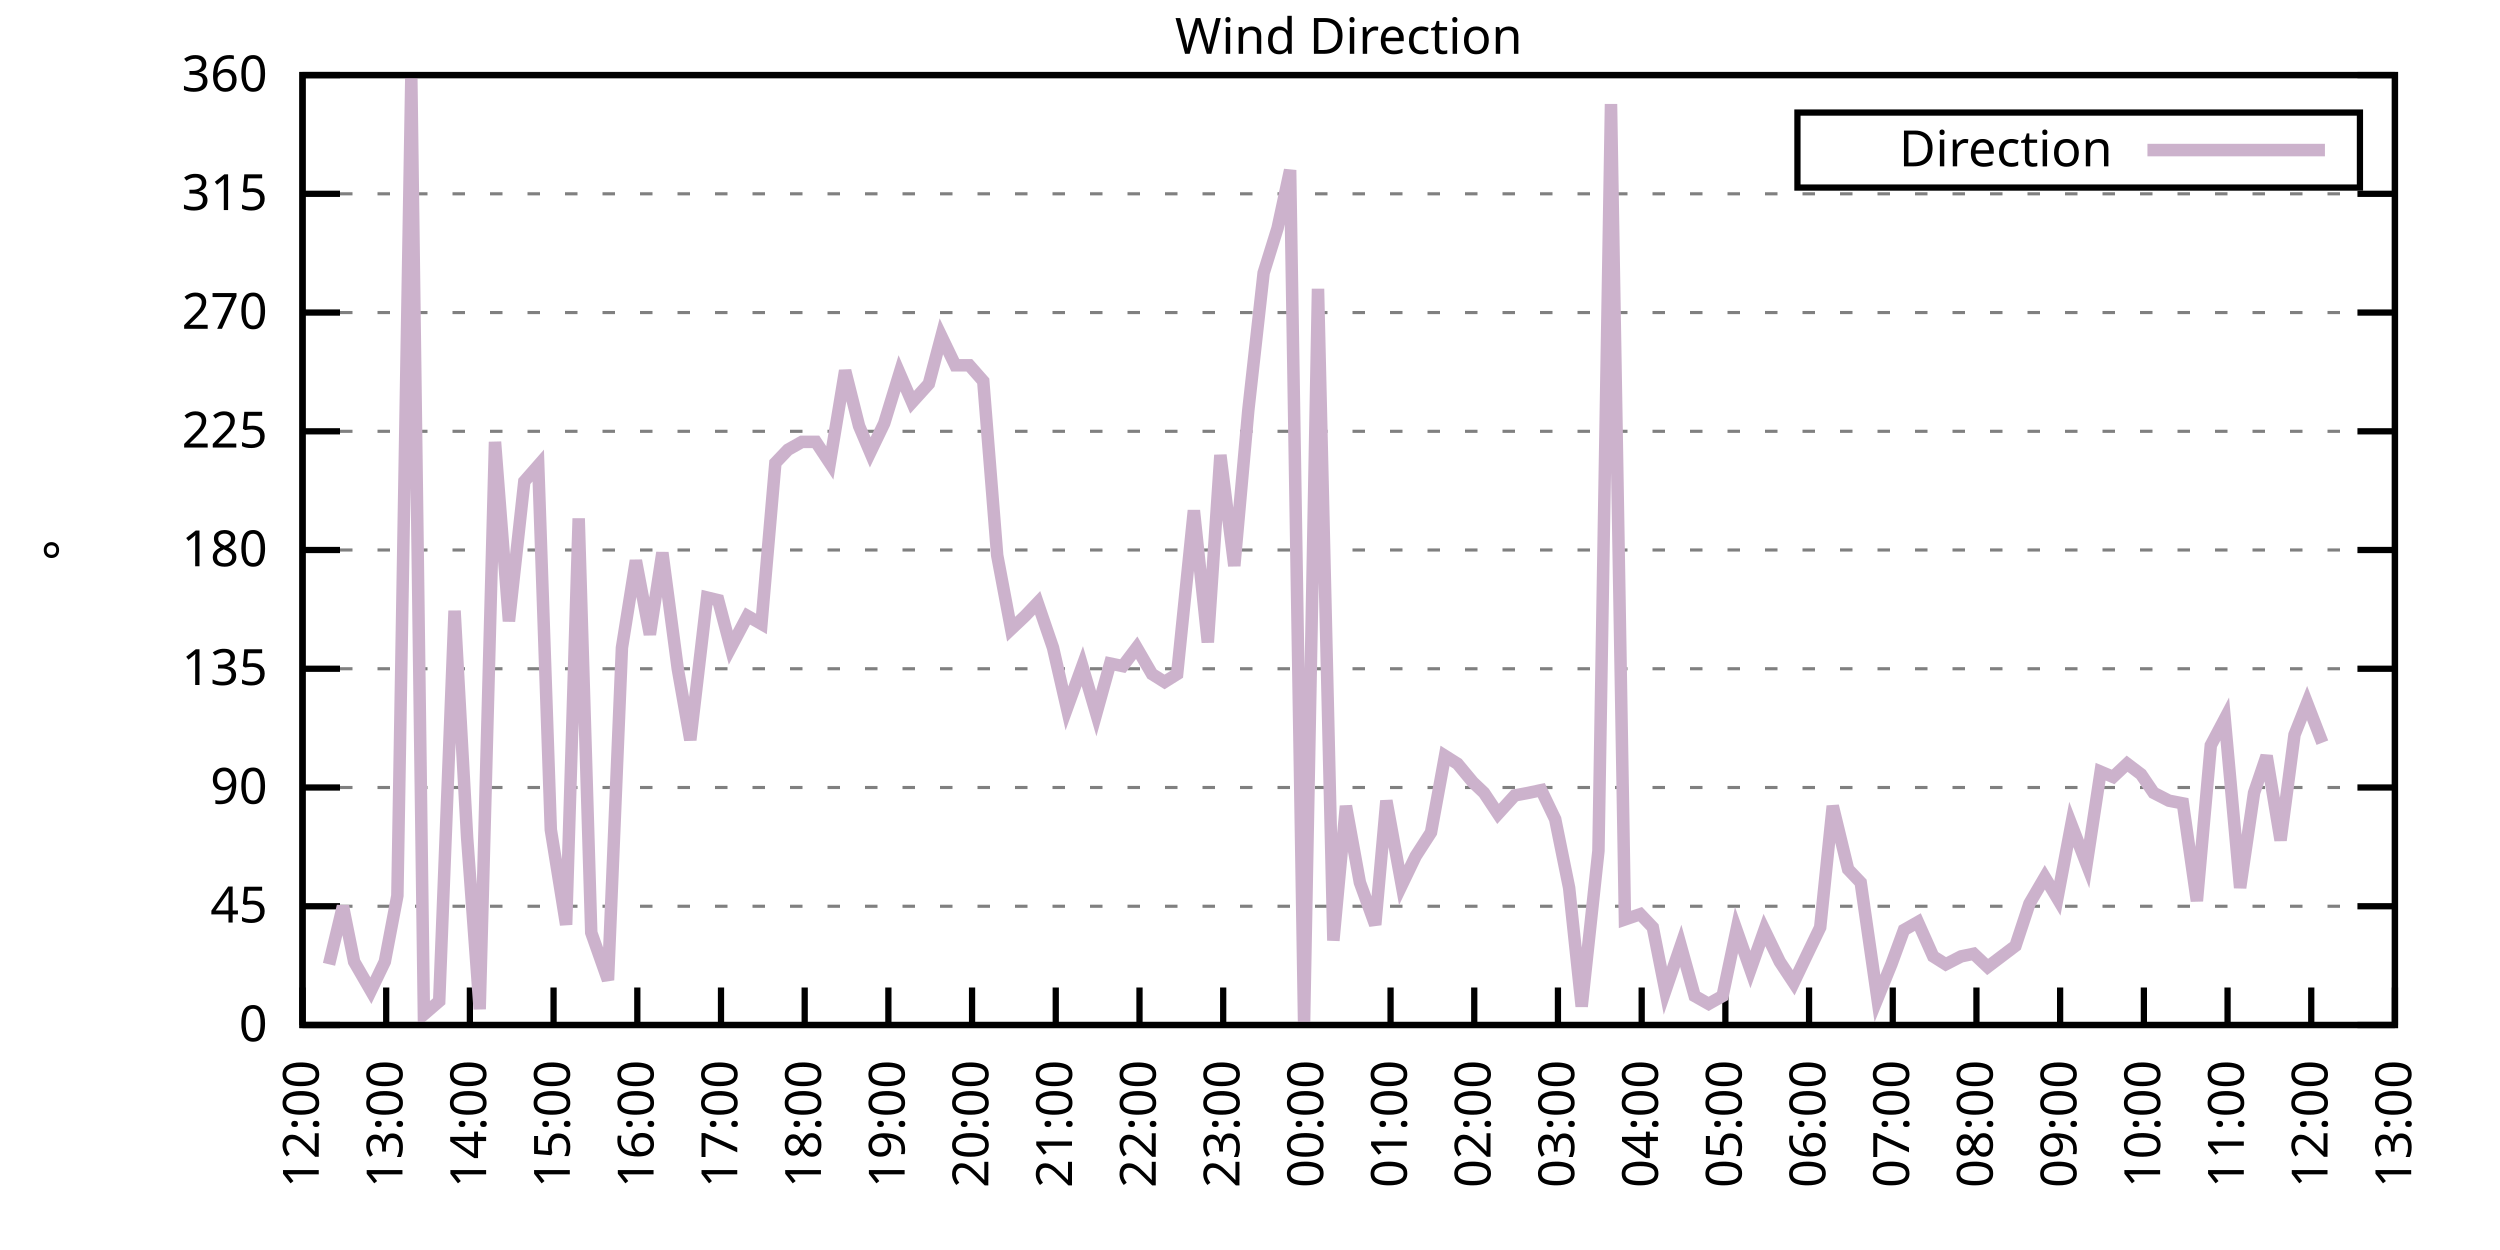
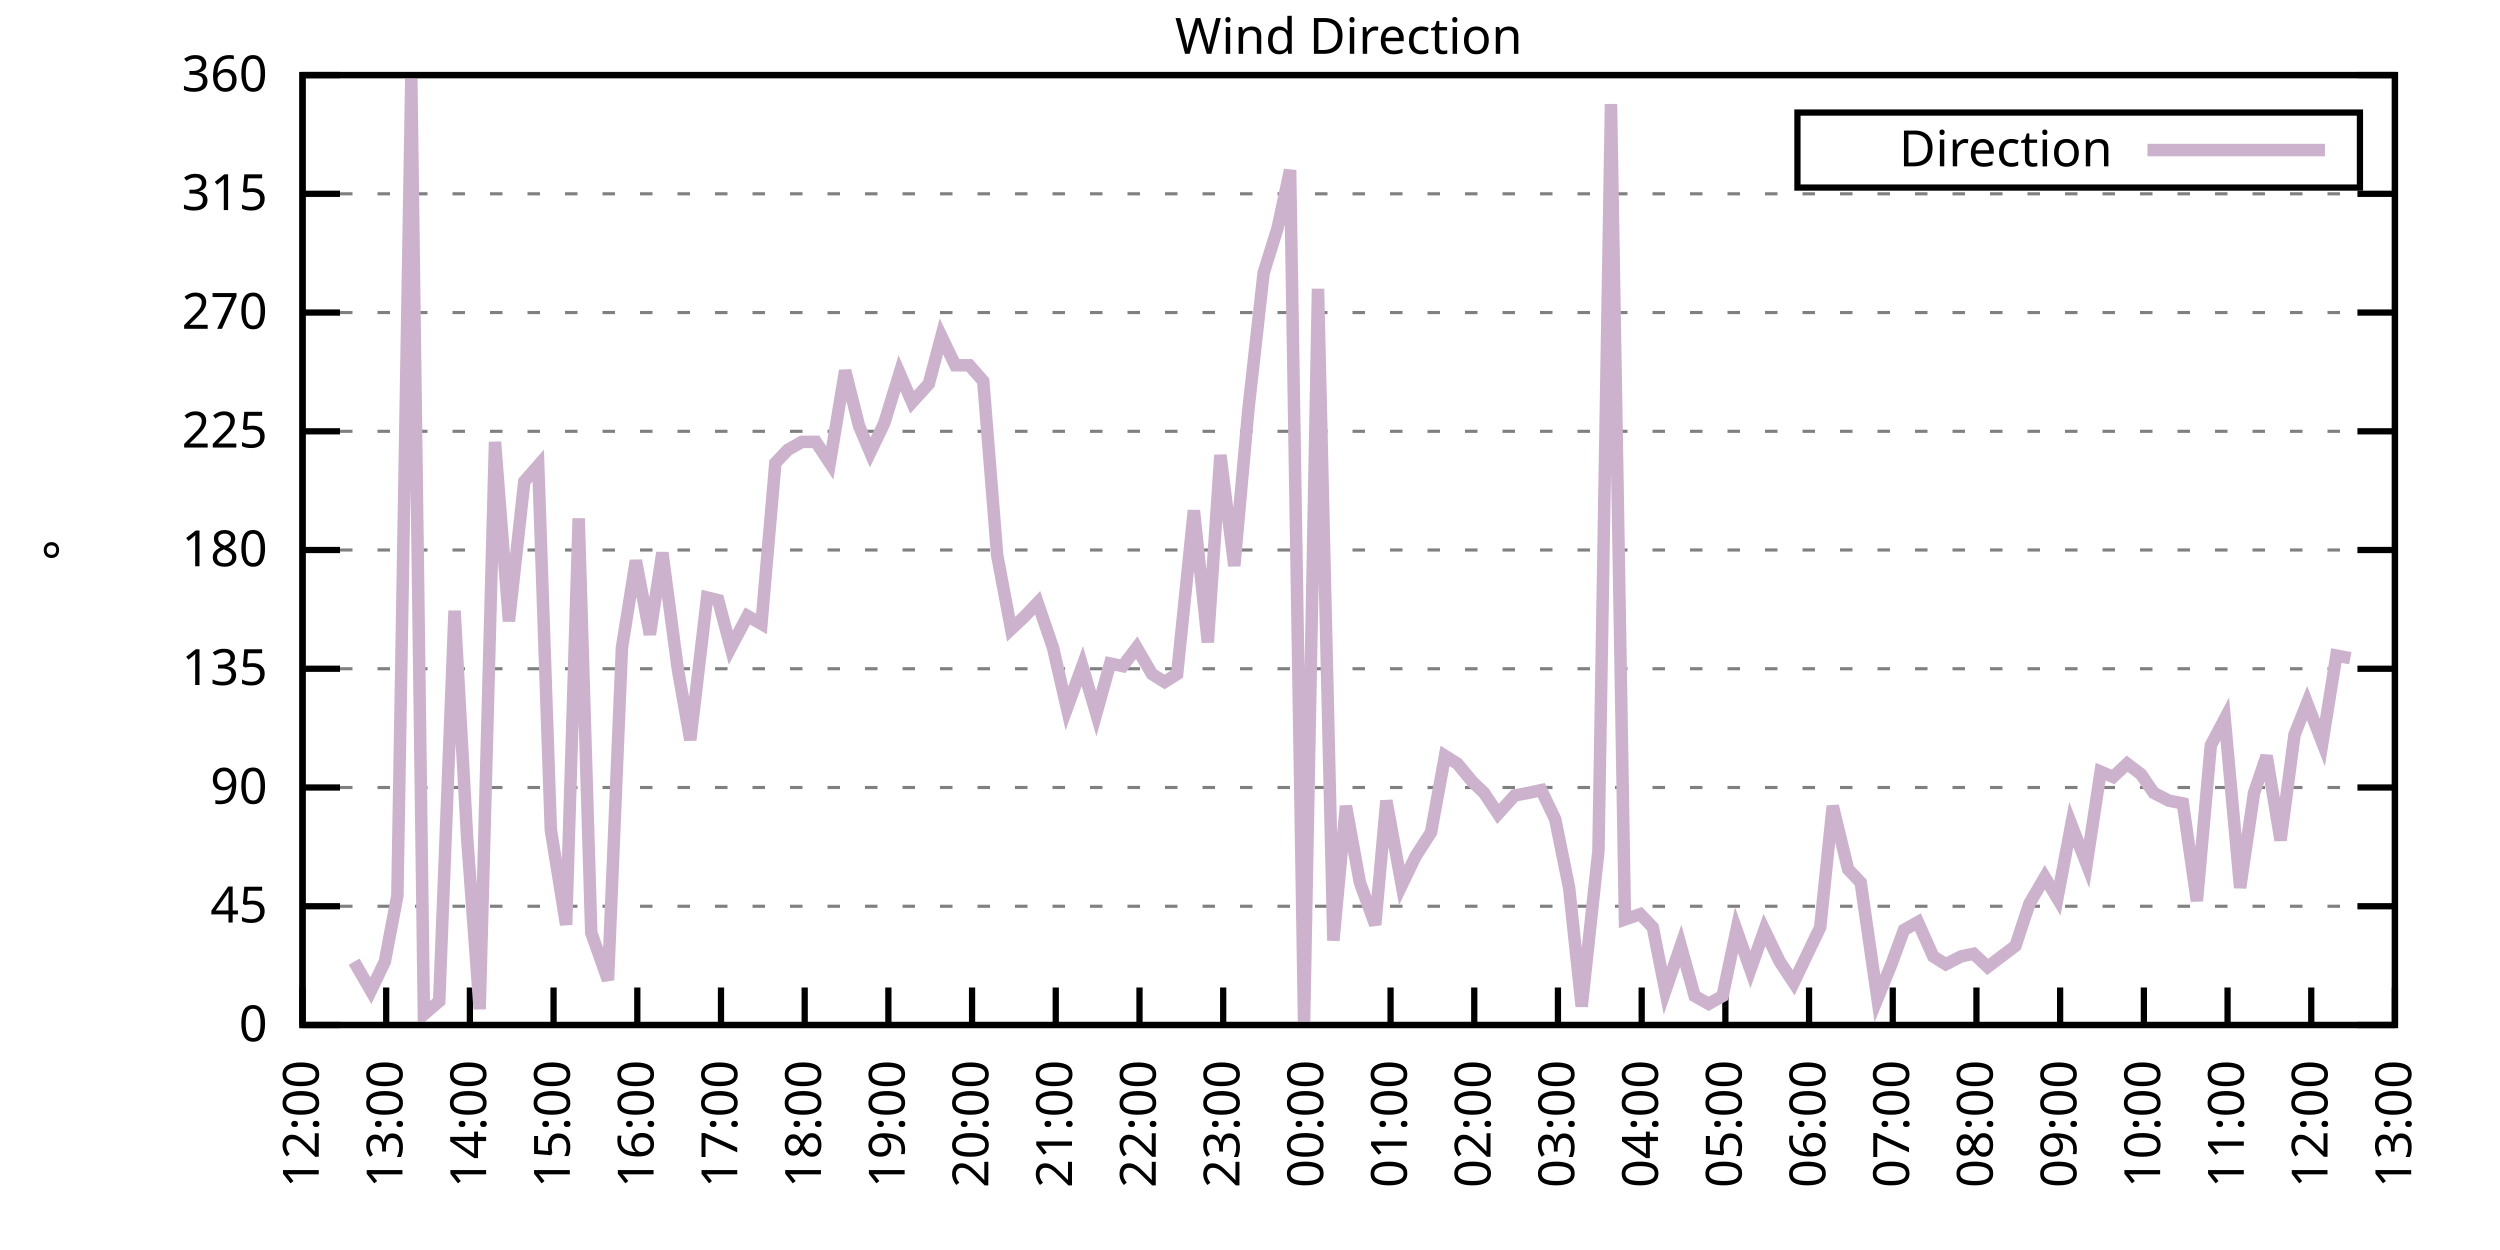
<svg xmlns="http://www.w3.org/2000/svg" xmlns:xlink="http://www.w3.org/1999/xlink" width="400" height="200" viewBox="0 0 400 200">
  <g id="gnuplot_canvas">
    <rect x="0" y="0" width="400" height="200" fill="none" />
    <defs>
      <circle id="gpDot" r="0.5" stroke-width="0.5" stroke="currentColor" />
      <path id="gpPt0" stroke-width="0.333" stroke="currentColor" d="M-1,0 h2 M0,-1 v2" />
      <path id="gpPt1" stroke-width="0.333" stroke="currentColor" d="M-1,-1 L1,1 M1,-1 L-1,1" />
      <path id="gpPt2" stroke-width="0.333" stroke="currentColor" d="M-1,0 L1,0 M0,-1 L0,1 M-1,-1 L1,1 M-1,1 L1,-1" />
      <rect id="gpPt3" stroke-width="0.333" stroke="currentColor" x="-1" y="-1" width="2" height="2" />
      <rect id="gpPt4" stroke-width="0.333" stroke="currentColor" fill="currentColor" x="-1" y="-1" width="2" height="2" />
      <circle id="gpPt5" stroke-width="0.333" stroke="currentColor" cx="0" cy="0" r="1" />
      <use xlink:href="#gpPt5" id="gpPt6" fill="currentColor" stroke="none" />
      <path id="gpPt7" stroke-width="0.333" stroke="currentColor" d="M0,-1.33 L-1.33,0.67 L1.33,0.67 z" />
      <use xlink:href="#gpPt7" id="gpPt8" fill="currentColor" stroke="none" />
      <use xlink:href="#gpPt7" id="gpPt9" stroke="currentColor" transform="rotate(180)" />
      <use xlink:href="#gpPt9" id="gpPt10" fill="currentColor" stroke="none" />
      <use xlink:href="#gpPt3" id="gpPt11" stroke="currentColor" transform="rotate(45)" />
      <use xlink:href="#gpPt11" id="gpPt12" fill="currentColor" stroke="none" />
      <path id="gpPt13" stroke-width="0.333" stroke="currentColor" d="M0,1.330 L1.265,0.411 L0.782,-1.067 L-0.782,-1.076 L-1.265,0.411 z" />
      <use xlink:href="#gpPt13" id="gpPt14" fill="currentColor" stroke="none" />
      <filter id="textbox" filterUnits="objectBoundingBox" x="0" y="0" height="1" width="1">
        <feFlood flood-color="white" flood-opacity="1" result="bgnd" />
        <feComposite in="SourceGraphic" in2="bgnd" operator="atop" />
      </filter>
      <filter id="greybox" filterUnits="objectBoundingBox" x="0" y="0" height="1" width="1">
        <feFlood flood-color="lightgrey" flood-opacity="1" result="grey" />
        <feComposite in="SourceGraphic" in2="grey" operator="atop" />
      </filter>
    </defs>
    <g fill="none" color="white" stroke="currentColor" stroke-width="1.00" stroke-linecap="butt" stroke-linejoin="miter">
</g>
    <g fill="none" color="black" stroke="currentColor" stroke-width="1.00" stroke-linecap="butt" stroke-linejoin="miter">
      <g stroke="none" shape-rendering="crispEdges">
        <polygon fill="rgb(255, 255, 255)" points="48.40,164.00 383.18,164.00 383.18,12.02 48.40,12.02 " />
      </g>
    </g>
    <g fill="none" color="black" stroke="currentColor" stroke-width="1.00" stroke-linecap="butt" stroke-linejoin="miter">
</g>
    <g fill="none" color="black" stroke="black" stroke-width="0.50" stroke-linecap="butt" stroke-linejoin="miter">
</g>
    <g fill="none" color="gray" stroke="currentColor" stroke-width="0.50" stroke-linecap="butt" stroke-linejoin="miter">
      <path stroke="gray" stroke-dasharray="2,4" class="gridline" d="M48.40,164.00 L383.19,164.00  " />
    </g>
    <g fill="none" color="gray" stroke="gray" stroke-width="1.00" stroke-linecap="butt" stroke-linejoin="miter">
</g>
    <g fill="none" color="black" stroke="currentColor" stroke-width="1.00" stroke-linecap="butt" stroke-linejoin="miter">
      <path stroke="black" d="M48.40,164.00 L54.40,164.00 M383.19,164.00 L377.19,164.00  " />
      <g transform="translate(42.80,166.60)" stroke="none" fill="black" font-family="Sans" font-size="8.00" text-anchor="end">
        <text>
          <tspan font-family="Sans"> 0</tspan>
        </text>
      </g>
    </g>
    <g fill="none" color="black" stroke="currentColor" stroke-width="1.00" stroke-linecap="butt" stroke-linejoin="miter">
</g>
    <g fill="none" color="black" stroke="black" stroke-width="0.50" stroke-linecap="butt" stroke-linejoin="miter">
</g>
    <g fill="none" color="gray" stroke="currentColor" stroke-width="0.50" stroke-linecap="butt" stroke-linejoin="miter">
      <path stroke="gray" stroke-dasharray="2,4" class="gridline" d="M48.40,145.00 L383.19,145.00  " />
    </g>
    <g fill="none" color="gray" stroke="gray" stroke-width="1.00" stroke-linecap="butt" stroke-linejoin="miter">
</g>
    <g fill="none" color="black" stroke="currentColor" stroke-width="1.00" stroke-linecap="butt" stroke-linejoin="miter">
      <path stroke="black" d="M48.40,145.00 L54.40,145.00 M383.19,145.00 L377.19,145.00  " />
      <g transform="translate(42.80,147.60)" stroke="none" fill="black" font-family="Sans" font-size="8.00" text-anchor="end">
        <text>
          <tspan font-family="Sans"> 45</tspan>
        </text>
      </g>
    </g>
    <g fill="none" color="black" stroke="currentColor" stroke-width="1.00" stroke-linecap="butt" stroke-linejoin="miter">
</g>
    <g fill="none" color="black" stroke="black" stroke-width="0.50" stroke-linecap="butt" stroke-linejoin="miter">
</g>
    <g fill="none" color="gray" stroke="currentColor" stroke-width="0.50" stroke-linecap="butt" stroke-linejoin="miter">
      <path stroke="gray" stroke-dasharray="2,4" class="gridline" d="M48.40,126.00 L383.19,126.00  " />
    </g>
    <g fill="none" color="gray" stroke="gray" stroke-width="1.00" stroke-linecap="butt" stroke-linejoin="miter">
</g>
    <g fill="none" color="black" stroke="currentColor" stroke-width="1.00" stroke-linecap="butt" stroke-linejoin="miter">
      <path stroke="black" d="M48.40,126.00 L54.40,126.00 M383.19,126.00 L377.19,126.00  " />
      <g transform="translate(42.80,128.60)" stroke="none" fill="black" font-family="Sans" font-size="8.00" text-anchor="end">
        <text>
          <tspan font-family="Sans"> 90</tspan>
        </text>
      </g>
    </g>
    <g fill="none" color="black" stroke="currentColor" stroke-width="1.00" stroke-linecap="butt" stroke-linejoin="miter">
</g>
    <g fill="none" color="black" stroke="black" stroke-width="0.50" stroke-linecap="butt" stroke-linejoin="miter">
</g>
    <g fill="none" color="gray" stroke="currentColor" stroke-width="0.50" stroke-linecap="butt" stroke-linejoin="miter">
      <path stroke="gray" stroke-dasharray="2,4" class="gridline" d="M48.40,107.00 L383.19,107.00  " />
    </g>
    <g fill="none" color="gray" stroke="gray" stroke-width="1.00" stroke-linecap="butt" stroke-linejoin="miter">
</g>
    <g fill="none" color="black" stroke="currentColor" stroke-width="1.00" stroke-linecap="butt" stroke-linejoin="miter">
      <path stroke="black" d="M48.40,107.00 L54.40,107.00 M383.19,107.00 L377.19,107.00  " />
      <g transform="translate(42.80,109.60)" stroke="none" fill="black" font-family="Sans" font-size="8.00" text-anchor="end">
        <text>
          <tspan font-family="Sans"> 135</tspan>
        </text>
      </g>
    </g>
    <g fill="none" color="black" stroke="currentColor" stroke-width="1.00" stroke-linecap="butt" stroke-linejoin="miter">
</g>
    <g fill="none" color="black" stroke="black" stroke-width="0.50" stroke-linecap="butt" stroke-linejoin="miter">
</g>
    <g fill="none" color="gray" stroke="currentColor" stroke-width="0.50" stroke-linecap="butt" stroke-linejoin="miter">
      <path stroke="gray" stroke-dasharray="2,4" class="gridline" d="M48.40,88.00 L383.19,88.00  " />
    </g>
    <g fill="none" color="gray" stroke="gray" stroke-width="1.00" stroke-linecap="butt" stroke-linejoin="miter">
</g>
    <g fill="none" color="black" stroke="currentColor" stroke-width="1.00" stroke-linecap="butt" stroke-linejoin="miter">
      <path stroke="black" d="M48.40,88.00 L54.40,88.00 M383.19,88.00 L377.19,88.00  " />
      <g transform="translate(42.80,90.60)" stroke="none" fill="black" font-family="Sans" font-size="8.00" text-anchor="end">
        <text>
          <tspan font-family="Sans"> 180</tspan>
        </text>
      </g>
    </g>
    <g fill="none" color="black" stroke="currentColor" stroke-width="1.00" stroke-linecap="butt" stroke-linejoin="miter">
</g>
    <g fill="none" color="black" stroke="black" stroke-width="0.50" stroke-linecap="butt" stroke-linejoin="miter">
</g>
    <g fill="none" color="gray" stroke="currentColor" stroke-width="0.50" stroke-linecap="butt" stroke-linejoin="miter">
      <path stroke="gray" stroke-dasharray="2,4" class="gridline" d="M48.40,69.01 L383.19,69.01  " />
    </g>
    <g fill="none" color="gray" stroke="gray" stroke-width="1.00" stroke-linecap="butt" stroke-linejoin="miter">
</g>
    <g fill="none" color="black" stroke="currentColor" stroke-width="1.00" stroke-linecap="butt" stroke-linejoin="miter">
      <path stroke="black" d="M48.40,69.01 L54.40,69.01 M383.19,69.01 L377.19,69.01  " />
      <g transform="translate(42.80,71.61)" stroke="none" fill="black" font-family="Sans" font-size="8.00" text-anchor="end">
        <text>
          <tspan font-family="Sans"> 225</tspan>
        </text>
      </g>
    </g>
    <g fill="none" color="black" stroke="currentColor" stroke-width="1.00" stroke-linecap="butt" stroke-linejoin="miter">
</g>
    <g fill="none" color="black" stroke="black" stroke-width="0.50" stroke-linecap="butt" stroke-linejoin="miter">
</g>
    <g fill="none" color="gray" stroke="currentColor" stroke-width="0.50" stroke-linecap="butt" stroke-linejoin="miter">
      <path stroke="gray" stroke-dasharray="2,4" class="gridline" d="M48.40,50.01 L383.19,50.01  " />
    </g>
    <g fill="none" color="gray" stroke="gray" stroke-width="1.00" stroke-linecap="butt" stroke-linejoin="miter">
</g>
    <g fill="none" color="black" stroke="currentColor" stroke-width="1.00" stroke-linecap="butt" stroke-linejoin="miter">
      <path stroke="black" d="M48.40,50.01 L54.40,50.01 M383.19,50.01 L377.19,50.01  " />
      <g transform="translate(42.80,52.61)" stroke="none" fill="black" font-family="Sans" font-size="8.00" text-anchor="end">
        <text>
          <tspan font-family="Sans"> 270</tspan>
        </text>
      </g>
    </g>
    <g fill="none" color="black" stroke="currentColor" stroke-width="1.00" stroke-linecap="butt" stroke-linejoin="miter">
</g>
    <g fill="none" color="black" stroke="black" stroke-width="0.50" stroke-linecap="butt" stroke-linejoin="miter">
</g>
    <g fill="none" color="gray" stroke="currentColor" stroke-width="0.50" stroke-linecap="butt" stroke-linejoin="miter">
      <path stroke="gray" stroke-dasharray="2,4" class="gridline" d="M48.40,31.01 L383.19,31.01  " />
    </g>
    <g fill="none" color="gray" stroke="gray" stroke-width="1.00" stroke-linecap="butt" stroke-linejoin="miter">
</g>
    <g fill="none" color="black" stroke="currentColor" stroke-width="1.00" stroke-linecap="butt" stroke-linejoin="miter">
      <path stroke="black" d="M48.40,31.01 L54.40,31.01 M383.19,31.01 L377.19,31.01  " />
      <g transform="translate(42.80,33.61)" stroke="none" fill="black" font-family="Sans" font-size="8.00" text-anchor="end">
        <text>
          <tspan font-family="Sans"> 315</tspan>
        </text>
      </g>
    </g>
    <g fill="none" color="black" stroke="currentColor" stroke-width="1.00" stroke-linecap="butt" stroke-linejoin="miter">
</g>
    <g fill="none" color="black" stroke="black" stroke-width="0.50" stroke-linecap="butt" stroke-linejoin="miter">
</g>
    <g fill="none" color="gray" stroke="currentColor" stroke-width="0.50" stroke-linecap="butt" stroke-linejoin="miter">
      <path stroke="gray" stroke-dasharray="2,4" class="gridline" d="M48.40,12.01 L383.19,12.01  " />
    </g>
    <g fill="none" color="gray" stroke="gray" stroke-width="1.00" stroke-linecap="butt" stroke-linejoin="miter">
</g>
    <g fill="none" color="black" stroke="currentColor" stroke-width="1.00" stroke-linecap="butt" stroke-linejoin="miter">
      <path stroke="black" d="M48.40,12.01 L54.40,12.01 M383.19,12.01 L377.19,12.01  " />
      <g transform="translate(42.80,14.61)" stroke="none" fill="black" font-family="Sans" font-size="8.00" text-anchor="end">
        <text>
          <tspan font-family="Sans"> 360</tspan>
        </text>
      </g>
    </g>
    <g fill="none" color="black" stroke="currentColor" stroke-width="1.00" stroke-linecap="butt" stroke-linejoin="miter">
      <path stroke="black" d="M48.40,164.00 L48.40,158.00  " />
      <g transform="translate(51.00,169.60) rotate(270.00)" stroke="none" fill="black" font-family="Sans" font-size="8.00" text-anchor="end">
        <text>
          <tspan font-family="Sans">12:00</tspan>
        </text>
      </g>
    </g>
    <g fill="none" color="black" stroke="currentColor" stroke-width="1.00" stroke-linecap="butt" stroke-linejoin="miter">
      <path stroke="black" d="M61.79,164.00 L61.79,158.00  " />
      <g transform="translate(64.39,169.60) rotate(270.00)" stroke="none" fill="black" font-family="Sans" font-size="8.00" text-anchor="end">
        <text>
          <tspan font-family="Sans">13:00</tspan>
        </text>
      </g>
    </g>
    <g fill="none" color="black" stroke="currentColor" stroke-width="1.00" stroke-linecap="butt" stroke-linejoin="miter">
      <path stroke="black" d="M75.18,164.00 L75.18,158.00  " />
      <g transform="translate(77.78,169.60) rotate(270.00)" stroke="none" fill="black" font-family="Sans" font-size="8.00" text-anchor="end">
        <text>
          <tspan font-family="Sans">14:00</tspan>
        </text>
      </g>
    </g>
    <g fill="none" color="black" stroke="currentColor" stroke-width="1.00" stroke-linecap="butt" stroke-linejoin="miter">
      <path stroke="black" d="M88.57,164.00 L88.57,158.00  " />
      <g transform="translate(91.17,169.60) rotate(270.00)" stroke="none" fill="black" font-family="Sans" font-size="8.00" text-anchor="end">
        <text>
          <tspan font-family="Sans">15:00</tspan>
        </text>
      </g>
    </g>
    <g fill="none" color="black" stroke="currentColor" stroke-width="1.00" stroke-linecap="butt" stroke-linejoin="miter">
      <path stroke="black" d="M101.97,164.00 L101.97,158.00  " />
      <g transform="translate(104.57,169.60) rotate(270.00)" stroke="none" fill="black" font-family="Sans" font-size="8.00" text-anchor="end">
        <text>
          <tspan font-family="Sans">16:00</tspan>
        </text>
      </g>
    </g>
    <g fill="none" color="black" stroke="currentColor" stroke-width="1.00" stroke-linecap="butt" stroke-linejoin="miter">
      <path stroke="black" d="M115.36,164.00 L115.36,158.00  " />
      <g transform="translate(117.96,169.60) rotate(270.00)" stroke="none" fill="black" font-family="Sans" font-size="8.00" text-anchor="end">
        <text>
          <tspan font-family="Sans">17:00</tspan>
        </text>
      </g>
    </g>
    <g fill="none" color="black" stroke="currentColor" stroke-width="1.00" stroke-linecap="butt" stroke-linejoin="miter">
      <path stroke="black" d="M128.75,164.00 L128.75,158.00  " />
      <g transform="translate(131.35,169.60) rotate(270.00)" stroke="none" fill="black" font-family="Sans" font-size="8.00" text-anchor="end">
        <text>
          <tspan font-family="Sans">18:00</tspan>
        </text>
      </g>
    </g>
    <g fill="none" color="black" stroke="currentColor" stroke-width="1.00" stroke-linecap="butt" stroke-linejoin="miter">
      <path stroke="black" d="M142.14,164.00 L142.14,158.00  " />
      <g transform="translate(144.74,169.60) rotate(270.00)" stroke="none" fill="black" font-family="Sans" font-size="8.00" text-anchor="end">
        <text>
          <tspan font-family="Sans">19:00</tspan>
        </text>
      </g>
    </g>
    <g fill="none" color="black" stroke="currentColor" stroke-width="1.00" stroke-linecap="butt" stroke-linejoin="miter">
      <path stroke="black" d="M155.53,164.00 L155.53,158.00  " />
      <g transform="translate(158.13,169.60) rotate(270.00)" stroke="none" fill="black" font-family="Sans" font-size="8.00" text-anchor="end">
        <text>
          <tspan font-family="Sans">20:00</tspan>
        </text>
      </g>
    </g>
    <g fill="none" color="black" stroke="currentColor" stroke-width="1.00" stroke-linecap="butt" stroke-linejoin="miter">
      <path stroke="black" d="M168.92,164.00 L168.92,158.00  " />
      <g transform="translate(171.52,169.60) rotate(270.00)" stroke="none" fill="black" font-family="Sans" font-size="8.00" text-anchor="end">
        <text>
          <tspan font-family="Sans">21:00</tspan>
        </text>
      </g>
    </g>
    <g fill="none" color="black" stroke="currentColor" stroke-width="1.00" stroke-linecap="butt" stroke-linejoin="miter">
      <path stroke="black" d="M182.32,164.00 L182.32,158.00  " />
      <g transform="translate(184.92,169.60) rotate(270.00)" stroke="none" fill="black" font-family="Sans" font-size="8.00" text-anchor="end">
        <text>
          <tspan font-family="Sans">22:00</tspan>
        </text>
      </g>
    </g>
    <g fill="none" color="black" stroke="currentColor" stroke-width="1.00" stroke-linecap="butt" stroke-linejoin="miter">
      <path stroke="black" d="M195.71,164.00 L195.71,158.00  " />
      <g transform="translate(198.31,169.60) rotate(270.00)" stroke="none" fill="black" font-family="Sans" font-size="8.00" text-anchor="end">
        <text>
          <tspan font-family="Sans">23:00</tspan>
        </text>
      </g>
    </g>
    <g fill="none" color="black" stroke="currentColor" stroke-width="1.00" stroke-linecap="butt" stroke-linejoin="miter">
      <path stroke="black" d="M209.10,164.00 L209.10,158.00  " />
      <g transform="translate(211.70,169.60) rotate(270.00)" stroke="none" fill="black" font-family="Sans" font-size="8.00" text-anchor="end">
        <text>
          <tspan font-family="Sans">00:00</tspan>
        </text>
      </g>
    </g>
    <g fill="none" color="black" stroke="currentColor" stroke-width="1.00" stroke-linecap="butt" stroke-linejoin="miter">
      <path stroke="black" d="M222.49,164.00 L222.49,158.00  " />
      <g transform="translate(225.09,169.60) rotate(270.00)" stroke="none" fill="black" font-family="Sans" font-size="8.00" text-anchor="end">
        <text>
          <tspan font-family="Sans">01:00</tspan>
        </text>
      </g>
    </g>
    <g fill="none" color="black" stroke="currentColor" stroke-width="1.00" stroke-linecap="butt" stroke-linejoin="miter">
      <path stroke="black" d="M235.88,164.00 L235.88,158.00  " />
      <g transform="translate(238.48,169.60) rotate(270.00)" stroke="none" fill="black" font-family="Sans" font-size="8.00" text-anchor="end">
        <text>
          <tspan font-family="Sans">02:00</tspan>
        </text>
      </g>
    </g>
    <g fill="none" color="black" stroke="currentColor" stroke-width="1.00" stroke-linecap="butt" stroke-linejoin="miter">
      <path stroke="black" d="M249.27,164.00 L249.27,158.00  " />
      <g transform="translate(251.87,169.60) rotate(270.00)" stroke="none" fill="black" font-family="Sans" font-size="8.00" text-anchor="end">
        <text>
          <tspan font-family="Sans">03:00</tspan>
        </text>
      </g>
    </g>
    <g fill="none" color="black" stroke="currentColor" stroke-width="1.00" stroke-linecap="butt" stroke-linejoin="miter">
      <path stroke="black" d="M262.67,164.00 L262.67,158.00  " />
      <g transform="translate(265.27,169.60) rotate(270.00)" stroke="none" fill="black" font-family="Sans" font-size="8.00" text-anchor="end">
        <text>
          <tspan font-family="Sans">04:00</tspan>
        </text>
      </g>
    </g>
    <g fill="none" color="black" stroke="currentColor" stroke-width="1.00" stroke-linecap="butt" stroke-linejoin="miter">
      <path stroke="black" d="M276.06,164.00 L276.06,158.00  " />
      <g transform="translate(278.66,169.60) rotate(270.00)" stroke="none" fill="black" font-family="Sans" font-size="8.00" text-anchor="end">
        <text>
          <tspan font-family="Sans">05:00</tspan>
        </text>
      </g>
    </g>
    <g fill="none" color="black" stroke="currentColor" stroke-width="1.00" stroke-linecap="butt" stroke-linejoin="miter">
      <path stroke="black" d="M289.45,164.00 L289.45,158.00  " />
      <g transform="translate(292.05,169.60) rotate(270.00)" stroke="none" fill="black" font-family="Sans" font-size="8.00" text-anchor="end">
        <text>
          <tspan font-family="Sans">06:00</tspan>
        </text>
      </g>
    </g>
    <g fill="none" color="black" stroke="currentColor" stroke-width="1.00" stroke-linecap="butt" stroke-linejoin="miter">
      <path stroke="black" d="M302.84,164.00 L302.84,158.00  " />
      <g transform="translate(305.44,169.60) rotate(270.00)" stroke="none" fill="black" font-family="Sans" font-size="8.00" text-anchor="end">
        <text>
          <tspan font-family="Sans">07:00</tspan>
        </text>
      </g>
    </g>
    <g fill="none" color="black" stroke="currentColor" stroke-width="1.00" stroke-linecap="butt" stroke-linejoin="miter">
      <path stroke="black" d="M316.23,164.00 L316.23,158.00  " />
      <g transform="translate(318.83,169.60) rotate(270.00)" stroke="none" fill="black" font-family="Sans" font-size="8.00" text-anchor="end">
        <text>
          <tspan font-family="Sans">08:00</tspan>
        </text>
      </g>
    </g>
    <g fill="none" color="black" stroke="currentColor" stroke-width="1.00" stroke-linecap="butt" stroke-linejoin="miter">
      <path stroke="black" d="M329.62,164.00 L329.62,158.00  " />
      <g transform="translate(332.22,169.60) rotate(270.00)" stroke="none" fill="black" font-family="Sans" font-size="8.00" text-anchor="end">
        <text>
          <tspan font-family="Sans">09:00</tspan>
        </text>
      </g>
    </g>
    <g fill="none" color="black" stroke="currentColor" stroke-width="1.00" stroke-linecap="butt" stroke-linejoin="miter">
      <path stroke="black" d="M343.02,164.00 L343.02,158.00  " />
      <g transform="translate(345.62,169.60) rotate(270.00)" stroke="none" fill="black" font-family="Sans" font-size="8.00" text-anchor="end">
        <text>
          <tspan font-family="Sans">10:00</tspan>
        </text>
      </g>
    </g>
    <g fill="none" color="black" stroke="currentColor" stroke-width="1.00" stroke-linecap="butt" stroke-linejoin="miter">
      <path stroke="black" d="M356.41,164.00 L356.41,158.00  " />
      <g transform="translate(359.01,169.60) rotate(270.00)" stroke="none" fill="black" font-family="Sans" font-size="8.00" text-anchor="end">
        <text>
          <tspan font-family="Sans">11:00</tspan>
        </text>
      </g>
    </g>
    <g fill="none" color="black" stroke="currentColor" stroke-width="1.00" stroke-linecap="butt" stroke-linejoin="miter">
      <path stroke="black" d="M369.80,164.00 L369.80,158.00  " />
      <g transform="translate(372.40,169.60) rotate(270.00)" stroke="none" fill="black" font-family="Sans" font-size="8.00" text-anchor="end">
        <text>
          <tspan font-family="Sans">12:00</tspan>
        </text>
      </g>
    </g>
    <g fill="none" color="black" stroke="currentColor" stroke-width="1.00" stroke-linecap="butt" stroke-linejoin="miter">
      <path stroke="black" d="M383.19,164.00 L383.19,158.00  " />
      <g transform="translate(385.79,169.60) rotate(270.00)" stroke="none" fill="black" font-family="Sans" font-size="8.00" text-anchor="end">
        <text>
          <tspan font-family="Sans">13:00</tspan>
        </text>
      </g>
    </g>
    <g fill="none" color="black" stroke="currentColor" stroke-width="1.00" stroke-linecap="butt" stroke-linejoin="miter">
</g>
    <g fill="none" color="black" stroke="currentColor" stroke-width="1.00" stroke-linecap="butt" stroke-linejoin="miter">
      <path stroke="black" d="M48.40,12.01 L48.40,164.00 L383.19,164.00 L383.19,12.01 L48.40,12.01 Z  " />
    </g>
    <g fill="none" color="black" stroke="currentColor" stroke-width="1.00" stroke-linecap="butt" stroke-linejoin="miter">
</g>
    <g fill="none" color="black" stroke="currentColor" stroke-width="1.00" stroke-linecap="butt" stroke-linejoin="miter">
      <path stroke="black" d="M287.59,30.01 L287.59,18.01 L377.59,18.01 L377.59,30.01 L287.59,30.01 Z  " />
    </g>
    <g id="Wind_direction_plot_1">
      <g fill="none" color="white" stroke="black" stroke-width="2.00" stroke-linecap="butt" stroke-linejoin="miter">
</g>
      <g fill="none" color="black" stroke="currentColor" stroke-width="2.00" stroke-linecap="butt" stroke-linejoin="miter">
        <g transform="translate(337.99,26.61)" stroke="none" fill="black" font-family="Sans" font-size="8.00" text-anchor="end">
          <text>
            <tspan font-family="Sans">Direction</tspan>
          </text>
        </g>
      </g>
      <g fill="none" color="black" stroke="currentColor" stroke-width="2.00" stroke-linecap="butt" stroke-linejoin="miter">
-         <path stroke="rgb(204, 178, 204)" d="M343.59,24.01 L371.99,24.01 M52.64,154.29 L54.87,145.00 L56.66,153.87 L59.34,158.51 L61.57,153.87 L63.58,143.31   L65.81,12.43 L67.82,162.31 L70.27,160.20 L72.73,97.72 L74.74,134.02 L76.75,161.47 L79.20,70.70 L81.43,99.40   L83.89,77.03 L86.12,74.49 L88.13,132.76 L90.58,147.96 L92.59,82.94 L94.60,149.22 L97.28,156.82 L99.51,103.63   L101.74,89.69 L103.98,101.52 L105.98,88.43 L108.44,107.00 L110.45,118.40 L113.13,95.60 L114.91,96.03 L116.92,103.63   L119.60,98.56 L121.83,99.83 L124.06,74.07 L126.07,71.96 L128.30,70.70 L130.54,70.70 L132.77,74.07 L135.22,59.30   L137.45,68.16 L139.24,72.38 L141.47,67.74 L143.93,59.72 L145.94,64.36 L148.61,61.41 L150.62,53.81 L152.85,58.45   L155.09,58.45 L157.32,60.98 L159.55,88.85 L161.78,100.67 L164.01,98.56 L166.02,96.45 L168.48,103.63 L170.71,113.34   L173.17,106.58 L175.40,114.18 L177.63,106.16 L179.64,106.58 L181.87,103.63 L184.32,107.85 L186.33,109.11 L188.34,107.85   L191.02,81.67 L193.25,102.78 L195.26,72.81 L197.49,90.54 L199.73,65.63 L202.18,43.67 L204.41,36.50 L206.42,27.21   L208.65,163.58 L210.88,46.21 L213.34,150.49 L215.35,128.96 L217.58,141.20 L220.04,147.96 L221.82,128.11 L224.28,141.62   L226.51,136.98 L228.96,133.18 L231.20,120.94 L233.20,122.20 L235.66,125.16 L237.44,126.85 L239.68,130.22 L242.36,127.27   L244.59,126.85 L246.60,126.42 L248.83,131.07 L251.06,142.05 L253.07,161.04 L255.75,136.14 L257.76,16.65 L259.99,147.11   L262.44,146.27 L264.45,148.38 L266.46,158.51 L268.92,151.33 L271.15,159.36 L273.38,160.62 L275.61,159.36 L277.84,148.80   L280.07,155.13 L282.31,148.80 L284.76,153.87 L286.99,157.24 L289.00,153.02 L291.23,148.38 L293.24,128.96 L295.70,139.09   L297.71,141.20 L300.39,159.78 L302.62,154.29 L304.63,148.80 L306.86,147.53 L309.31,153.02 L311.32,154.29 L313.78,153.02   L315.79,152.60 L318.02,154.71 L320.25,153.02 L322.48,151.33 L324.71,144.58 L327.17,140.36 L329.18,143.73 L331.41,131.91   L333.86,138.25 L336.10,123.47 L338.10,124.31 L340.34,122.20 L342.57,123.89 L344.58,126.85 L347.03,128.11 L349.26,128.54   L351.50,144.16 L353.73,119.25 L355.96,115.03 L358.42,142.05 L360.65,126.85 L362.66,120.94 L364.89,134.45 L367.12,117.56   L369.13,112.49 L371.58,118.83  " />
+         <path stroke="rgb(204, 178, 204)" d="M343.59,24.01 L371.99,24.01 M56.66,153.87 L59.34,158.51 L61.57,153.87 L63.58,143.31 L65.81,12.43 L67.82,162.31   L70.27,160.20 L72.73,97.72 L74.74,134.02 L76.75,161.47 L79.20,70.70 L81.43,99.40 L83.89,77.03 L86.12,74.49   L88.13,132.76 L90.58,147.96 L92.59,82.94 L94.60,149.22 L97.28,156.82 L99.51,103.63 L101.74,89.69 L103.98,101.52   L105.98,88.43 L108.44,107.00 L110.45,118.40 L113.13,95.60 L114.91,96.03 L116.92,103.63 L119.60,98.56 L121.83,99.83   L124.06,74.07 L126.07,71.96 L128.30,70.70 L130.54,70.70 L132.77,74.07 L135.22,59.30 L137.45,68.16 L139.24,72.38   L141.47,67.74 L143.93,59.72 L145.94,64.36 L148.61,61.41 L150.62,53.81 L152.85,58.45 L155.09,58.45 L157.32,60.98   L159.55,88.85 L161.78,100.67 L164.01,98.56 L166.02,96.45 L168.48,103.63 L170.71,113.34 L173.17,106.58 L175.40,114.18   L177.63,106.16 L179.64,106.58 L181.87,103.63 L184.32,107.85 L186.33,109.11 L188.34,107.85 L191.02,81.67 L193.25,102.78   L195.26,72.81 L197.49,90.54 L199.73,65.63 L202.18,43.67 L204.41,36.50 L206.42,27.21 L208.65,163.58 L210.88,46.21   L213.34,150.49 L215.35,128.96 L217.58,141.20 L220.04,147.96 L221.82,128.11 L224.28,141.62 L226.51,136.98 L228.96,133.18   L231.20,120.94 L233.20,122.20 L235.66,125.16 L237.44,126.85 L239.68,130.22 L242.36,127.27 L244.59,126.85 L246.60,126.42   L248.83,131.07 L251.06,142.05 L253.07,161.04 L255.75,136.14 L257.76,16.65 L259.99,147.11 L262.44,146.27 L264.45,148.38   L266.46,158.51 L268.92,151.33 L271.15,159.36 L273.38,160.62 L275.61,159.36 L277.84,148.80 L280.07,155.13 L282.31,148.80   L284.76,153.87 L286.99,157.24 L289.00,153.02 L291.23,148.38 L293.24,128.96 L295.70,139.09 L297.71,141.20 L300.39,159.78   L302.62,154.29 L304.63,148.80 L306.86,147.53 L309.31,153.02 L311.32,154.29 L313.78,153.02 L315.79,152.60 L318.02,154.71   L320.25,153.02 L322.48,151.33 L324.71,144.58 L327.17,140.36 L329.18,143.73 L331.41,131.91 L333.86,138.25 L336.10,123.47   L338.10,124.31 L340.34,122.20 L342.57,123.89 L344.58,126.85 L347.03,128.11 L349.26,128.54 L351.50,144.16 L353.73,119.25   L355.96,115.03 L358.42,142.05 L360.65,126.85 L362.66,120.94 L364.89,134.45 L367.12,117.56 L369.13,112.49 L371.58,118.83   L373.82,104.89 L376.05,105.31  " />
      </g>
    </g>
    <g fill="none" color="black" stroke="currentColor" stroke-width="2.00" stroke-linecap="butt" stroke-linejoin="miter">
</g>
    <g fill="none" color="black" stroke="black" stroke-width="1.00" stroke-linecap="butt" stroke-linejoin="miter">
</g>
    <g fill="none" color="black" stroke="currentColor" stroke-width="1.00" stroke-linecap="butt" stroke-linejoin="miter">
      <path stroke="black" d="M48.40,12.01 L48.40,164.00 L383.19,164.00 L383.19,12.01 L48.40,12.01 Z  " />
      <g transform="translate(12.80,88.01) rotate(270.00)" stroke="none" fill="black" font-family="Sans" font-size="8.00" text-anchor="middle">
        <text>
          <tspan font-family="Sans">°</tspan>
        </text>
      </g>
    </g>
    <g fill="none" color="black" stroke="currentColor" stroke-width="1.00" stroke-linecap="butt" stroke-linejoin="miter">
</g>
    <g fill="none" color="black" stroke="currentColor" stroke-width="1.00" stroke-linecap="butt" stroke-linejoin="miter">
      <g transform="translate(215.79,8.61)" stroke="none" fill="black" font-family="Sans" font-size="8.00" text-anchor="middle">
        <text>
          <tspan font-family="Sans">Wind Direction</tspan>
        </text>
      </g>
    </g>
    <g fill="none" color="black" stroke="currentColor" stroke-width="1.00" stroke-linecap="butt" stroke-linejoin="miter">
</g>
  </g>
</svg>
